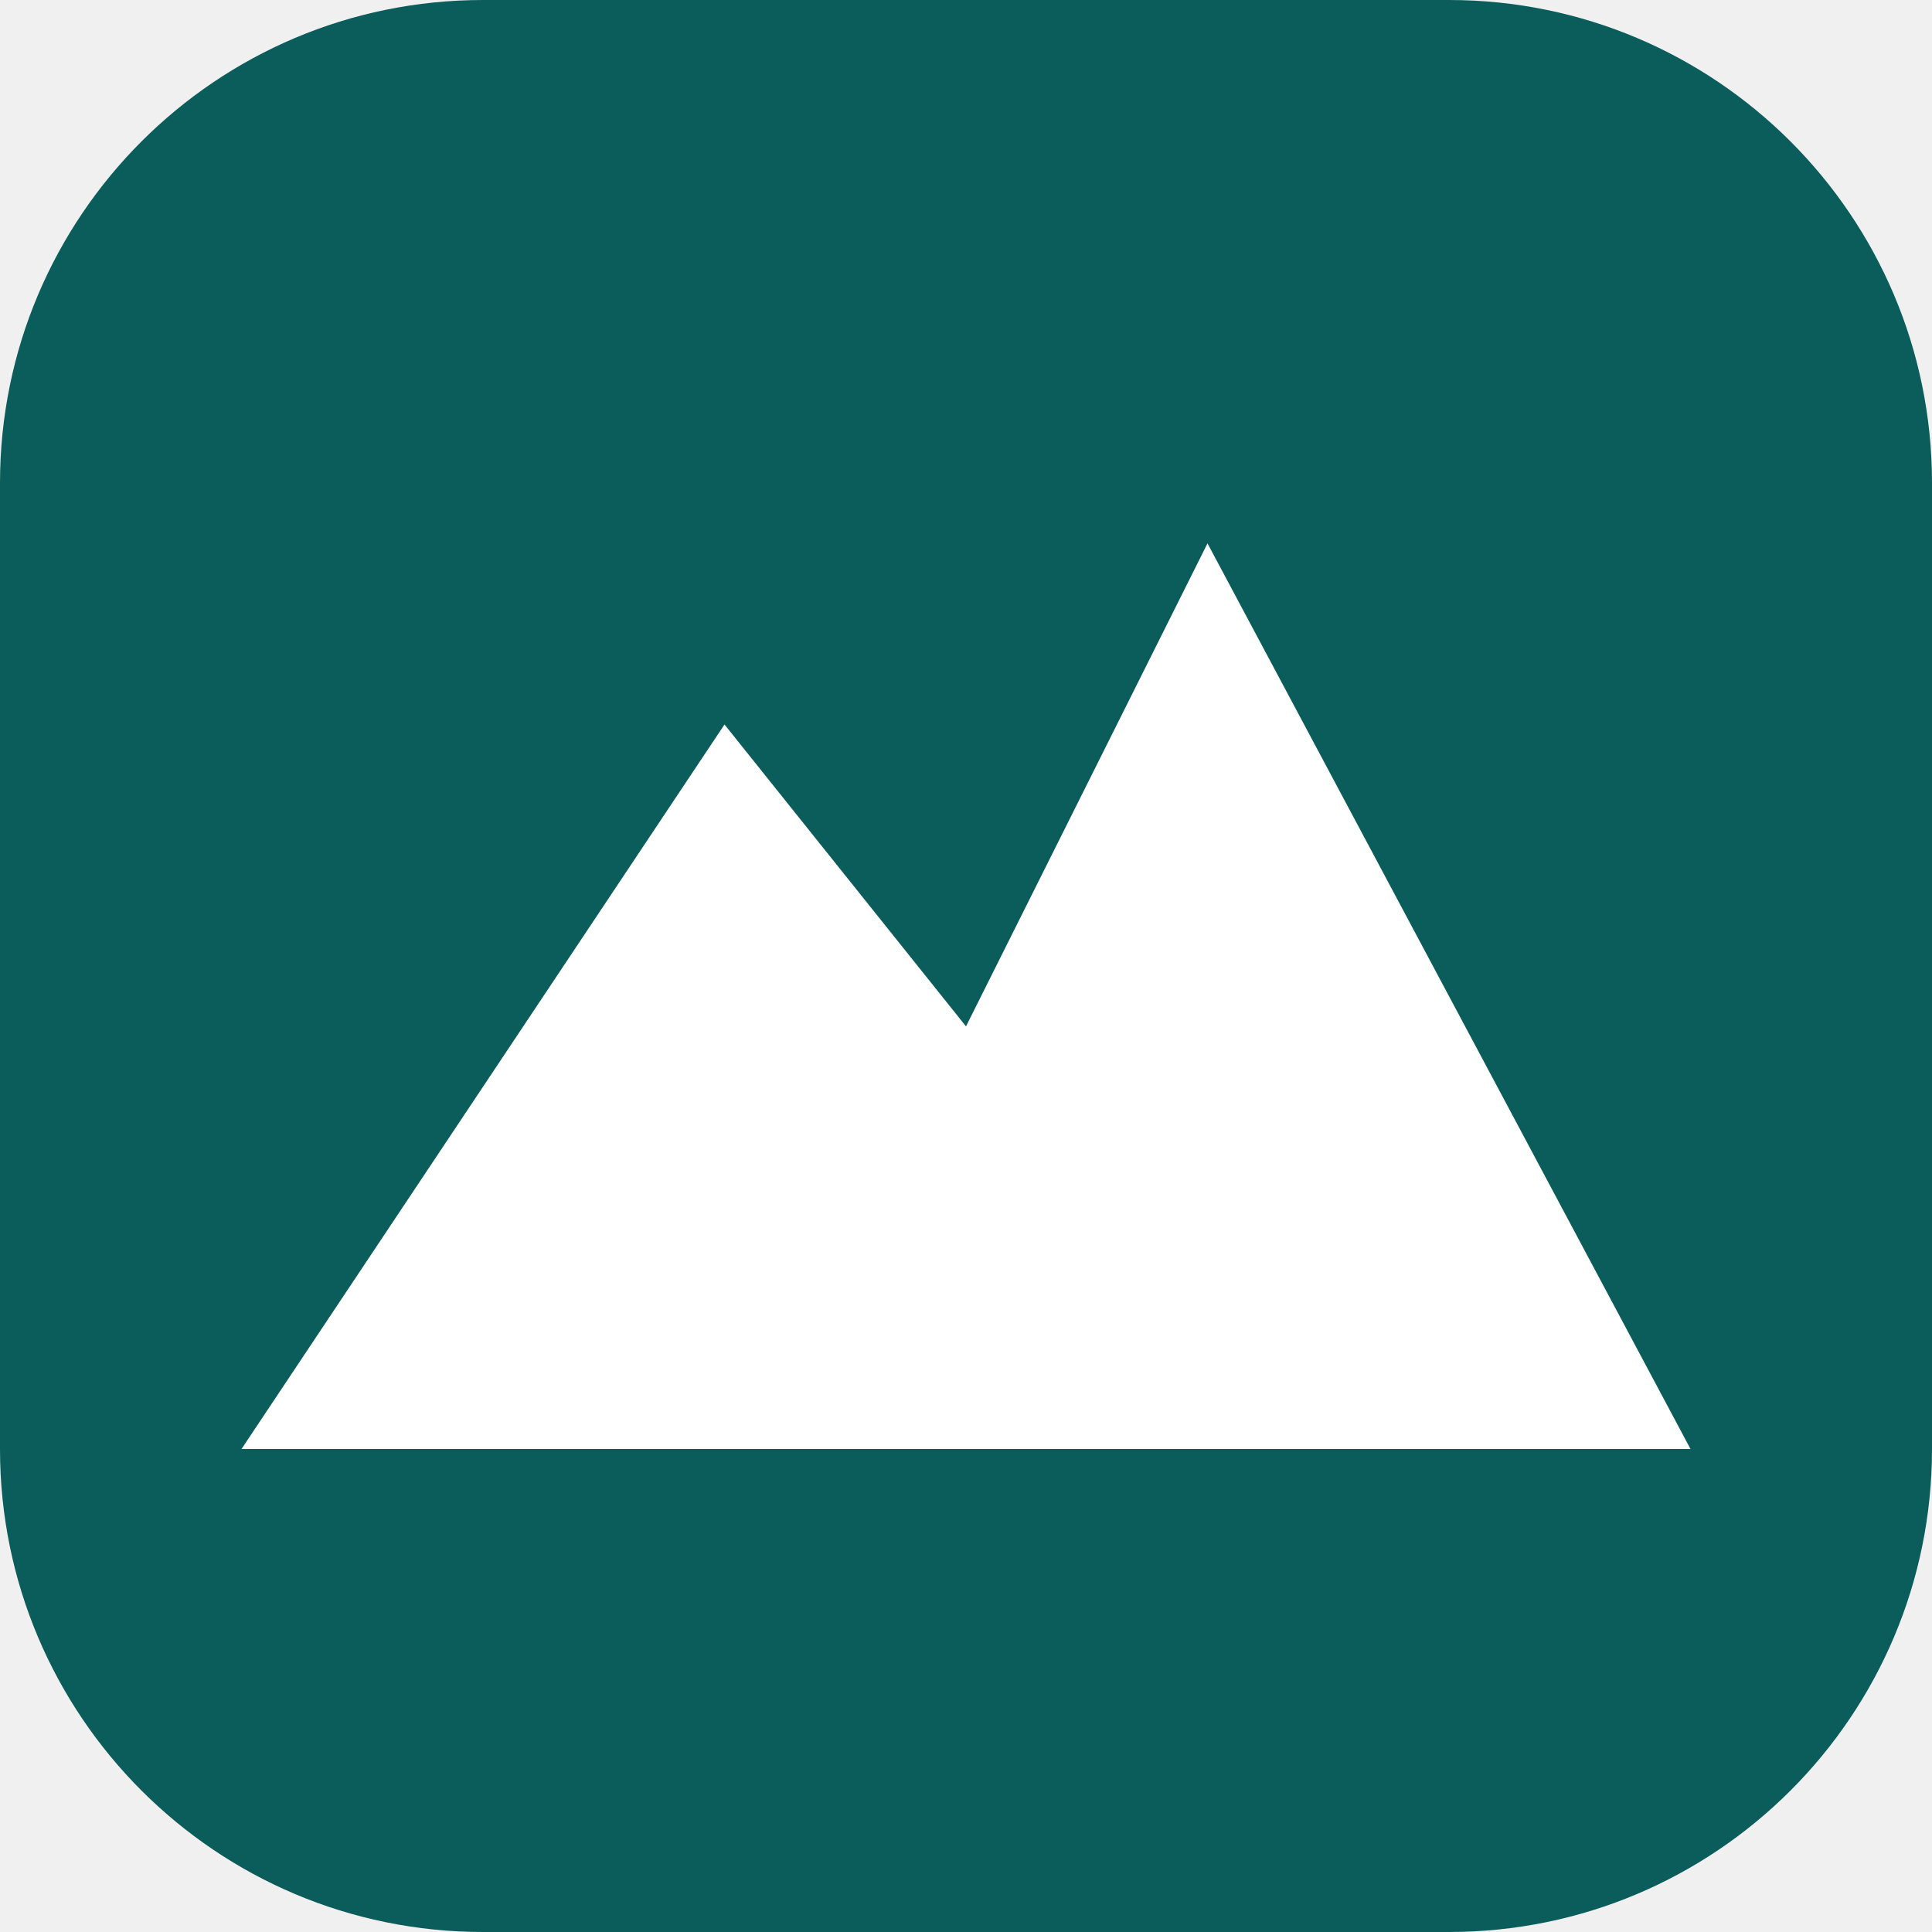
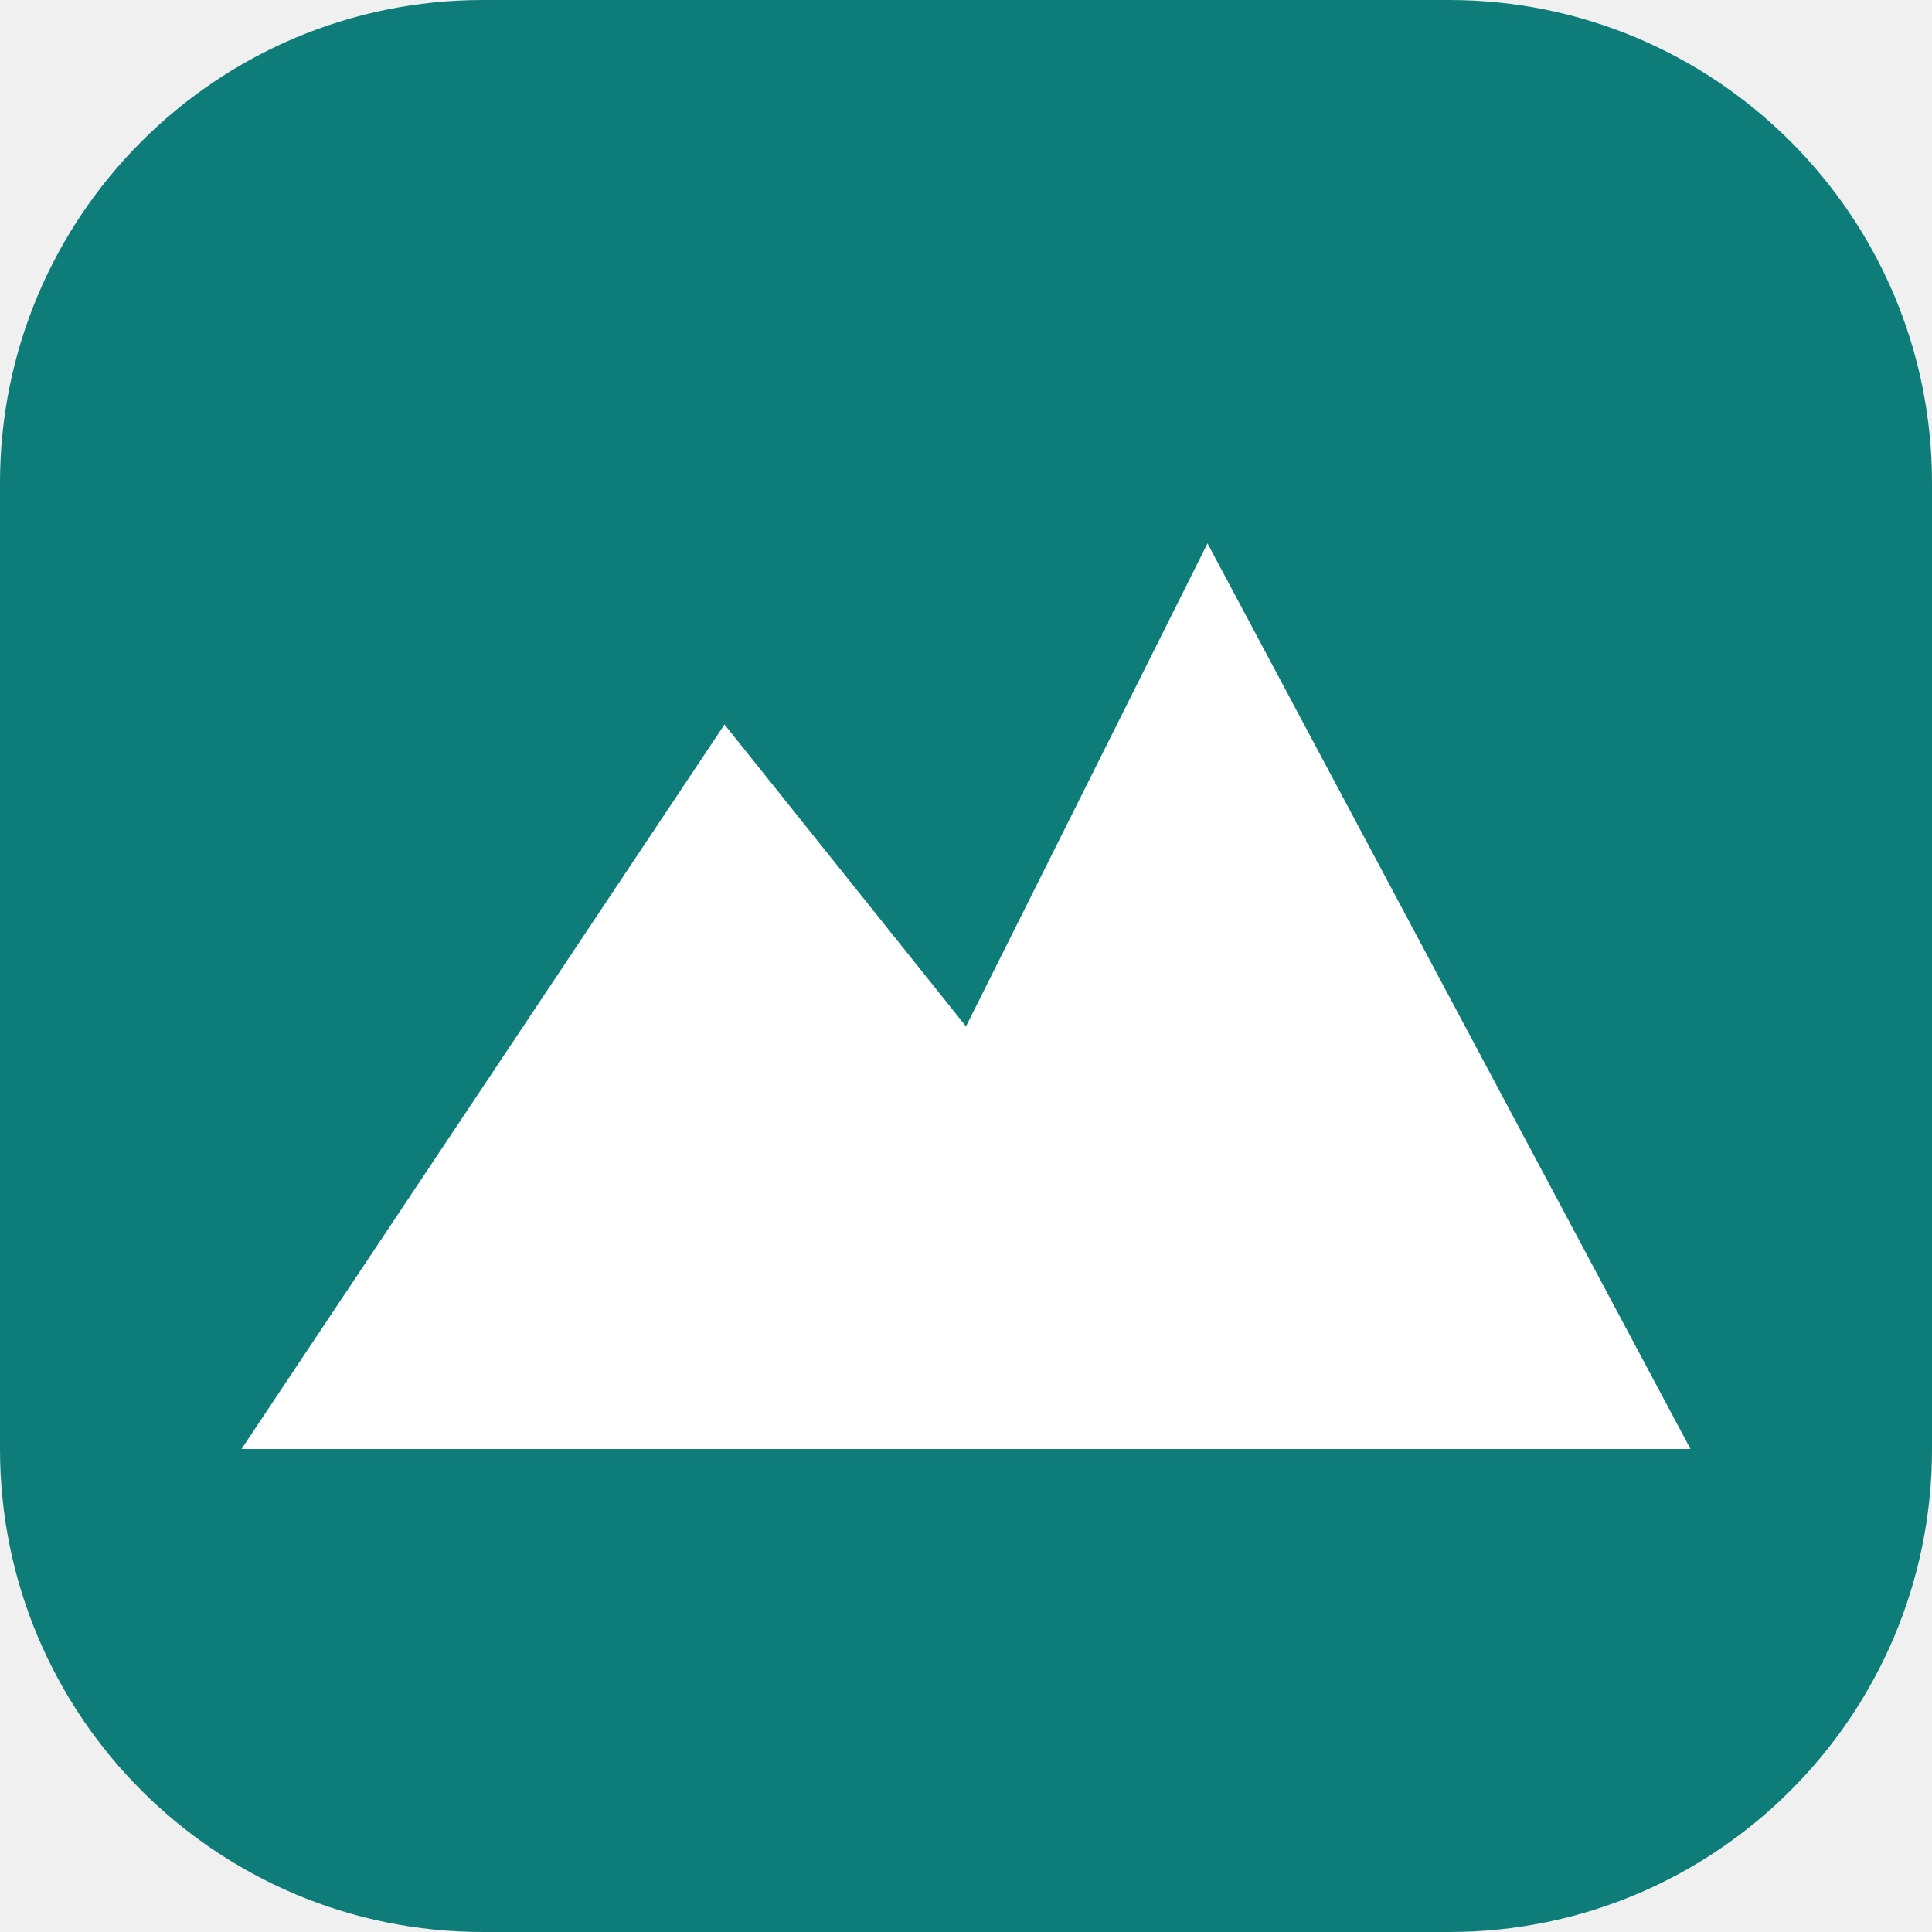
<svg xmlns="http://www.w3.org/2000/svg" viewBox="0 0 32 32">
-   <rect width="32" height="32" rx="8" fill="#0B5D5B" />
+   <rect width="32" height="32" rx="8" fill="#0E7C78" />
  <path d="M4 24 L12 12 L16 17 L20 9 L28 24 Z" fill="#fff" />
</svg>
